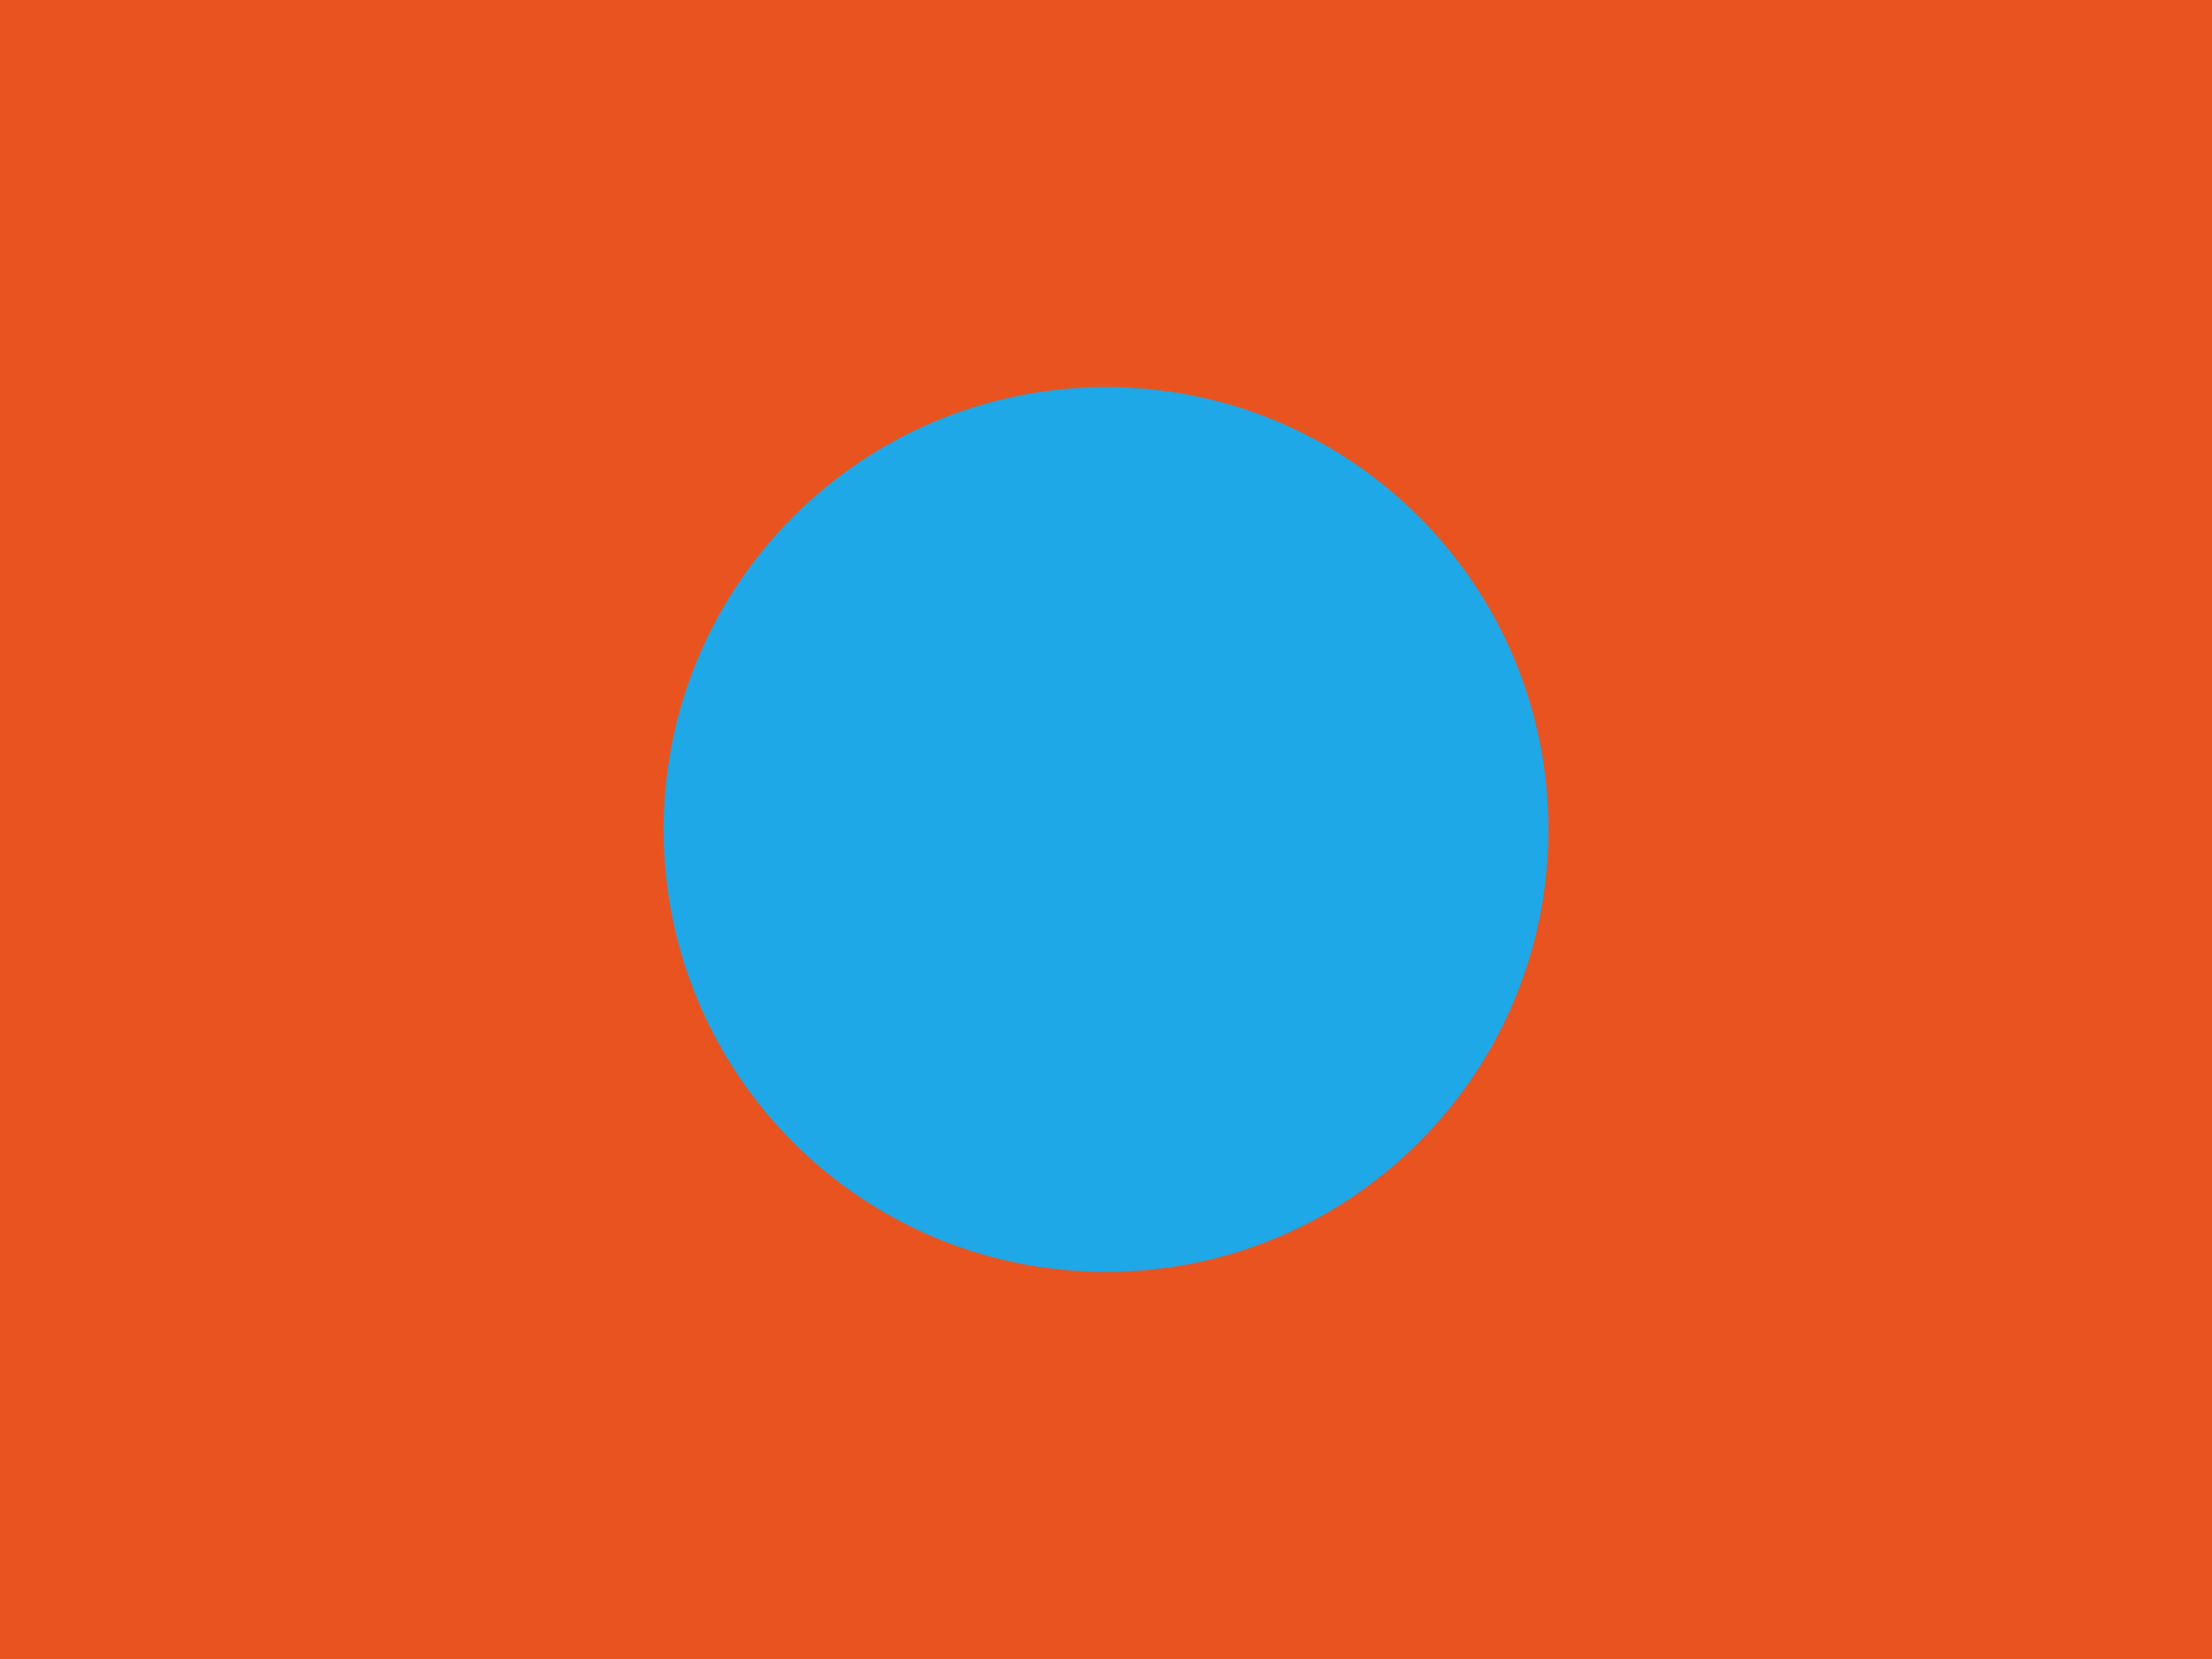
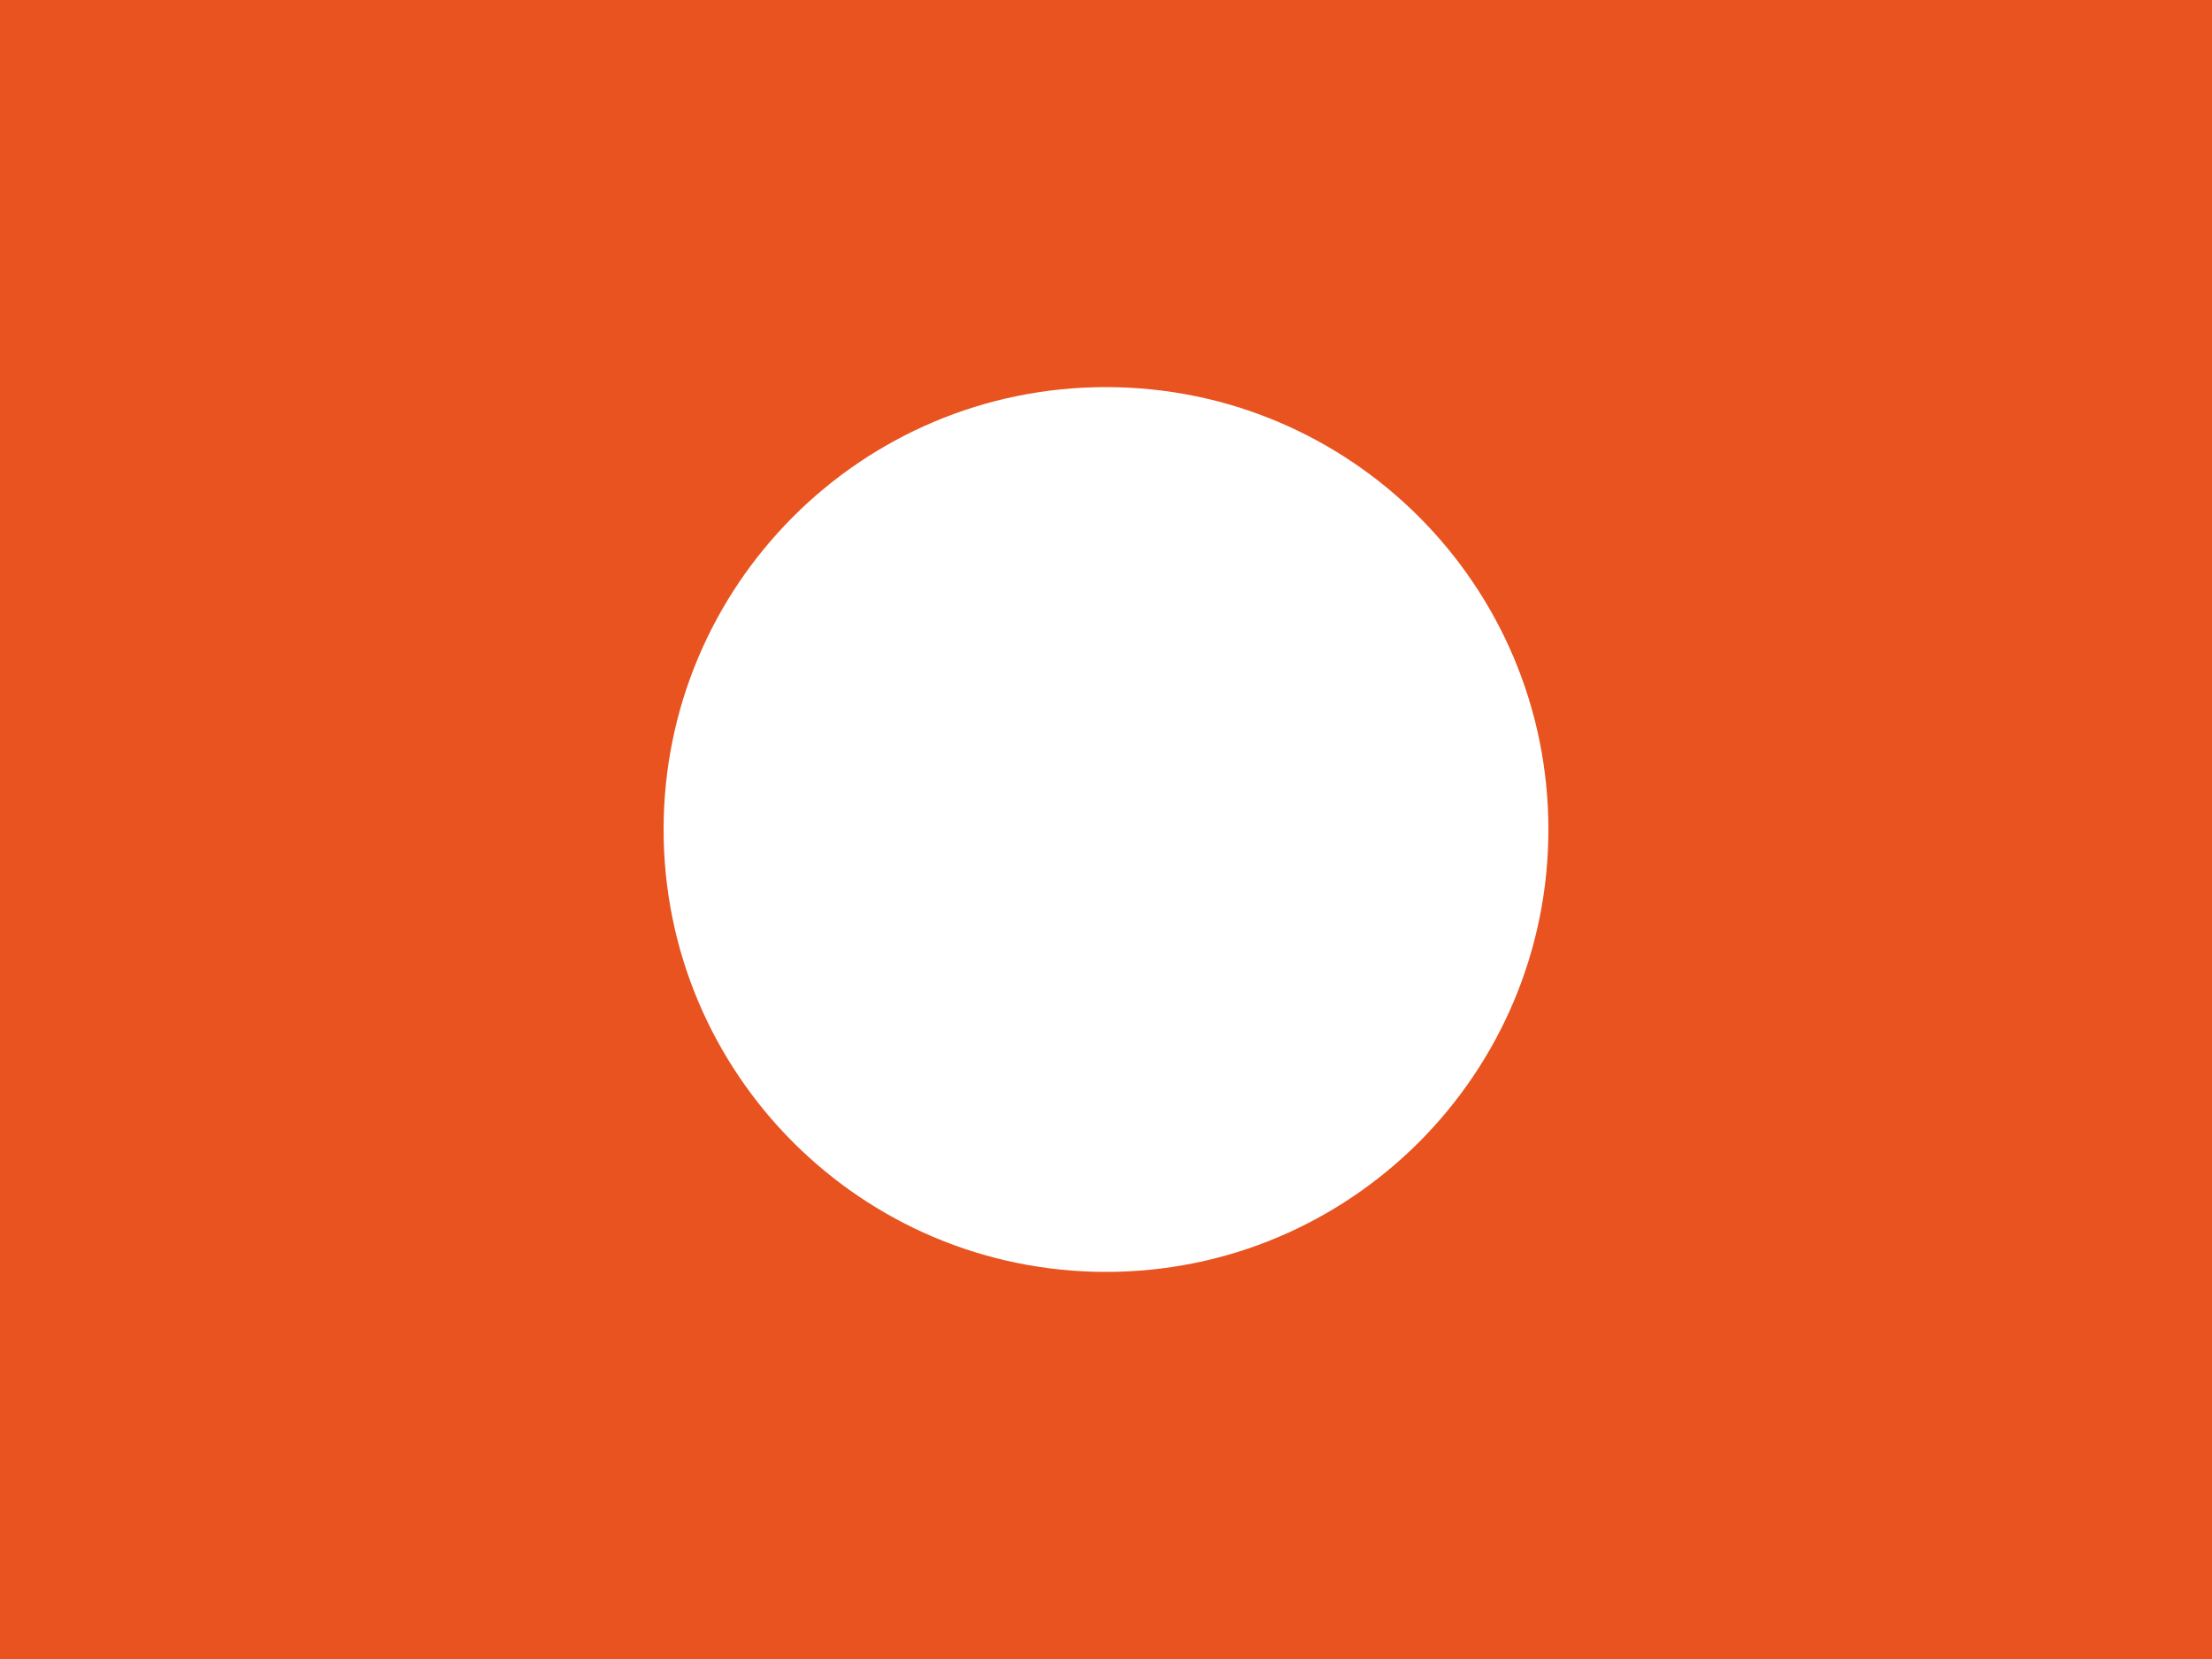
<svg xmlns="http://www.w3.org/2000/svg" width="40" height="30" viewBox="0 0 40 30">
  <rect width="40" height="30" fill="#e8531f" />
-   <circle cx="20" cy="15" r="8" fill="#1fa8e8" />
+   <circle cx="20" cy="15" r="8" fill="#ffffff" />
</svg>
